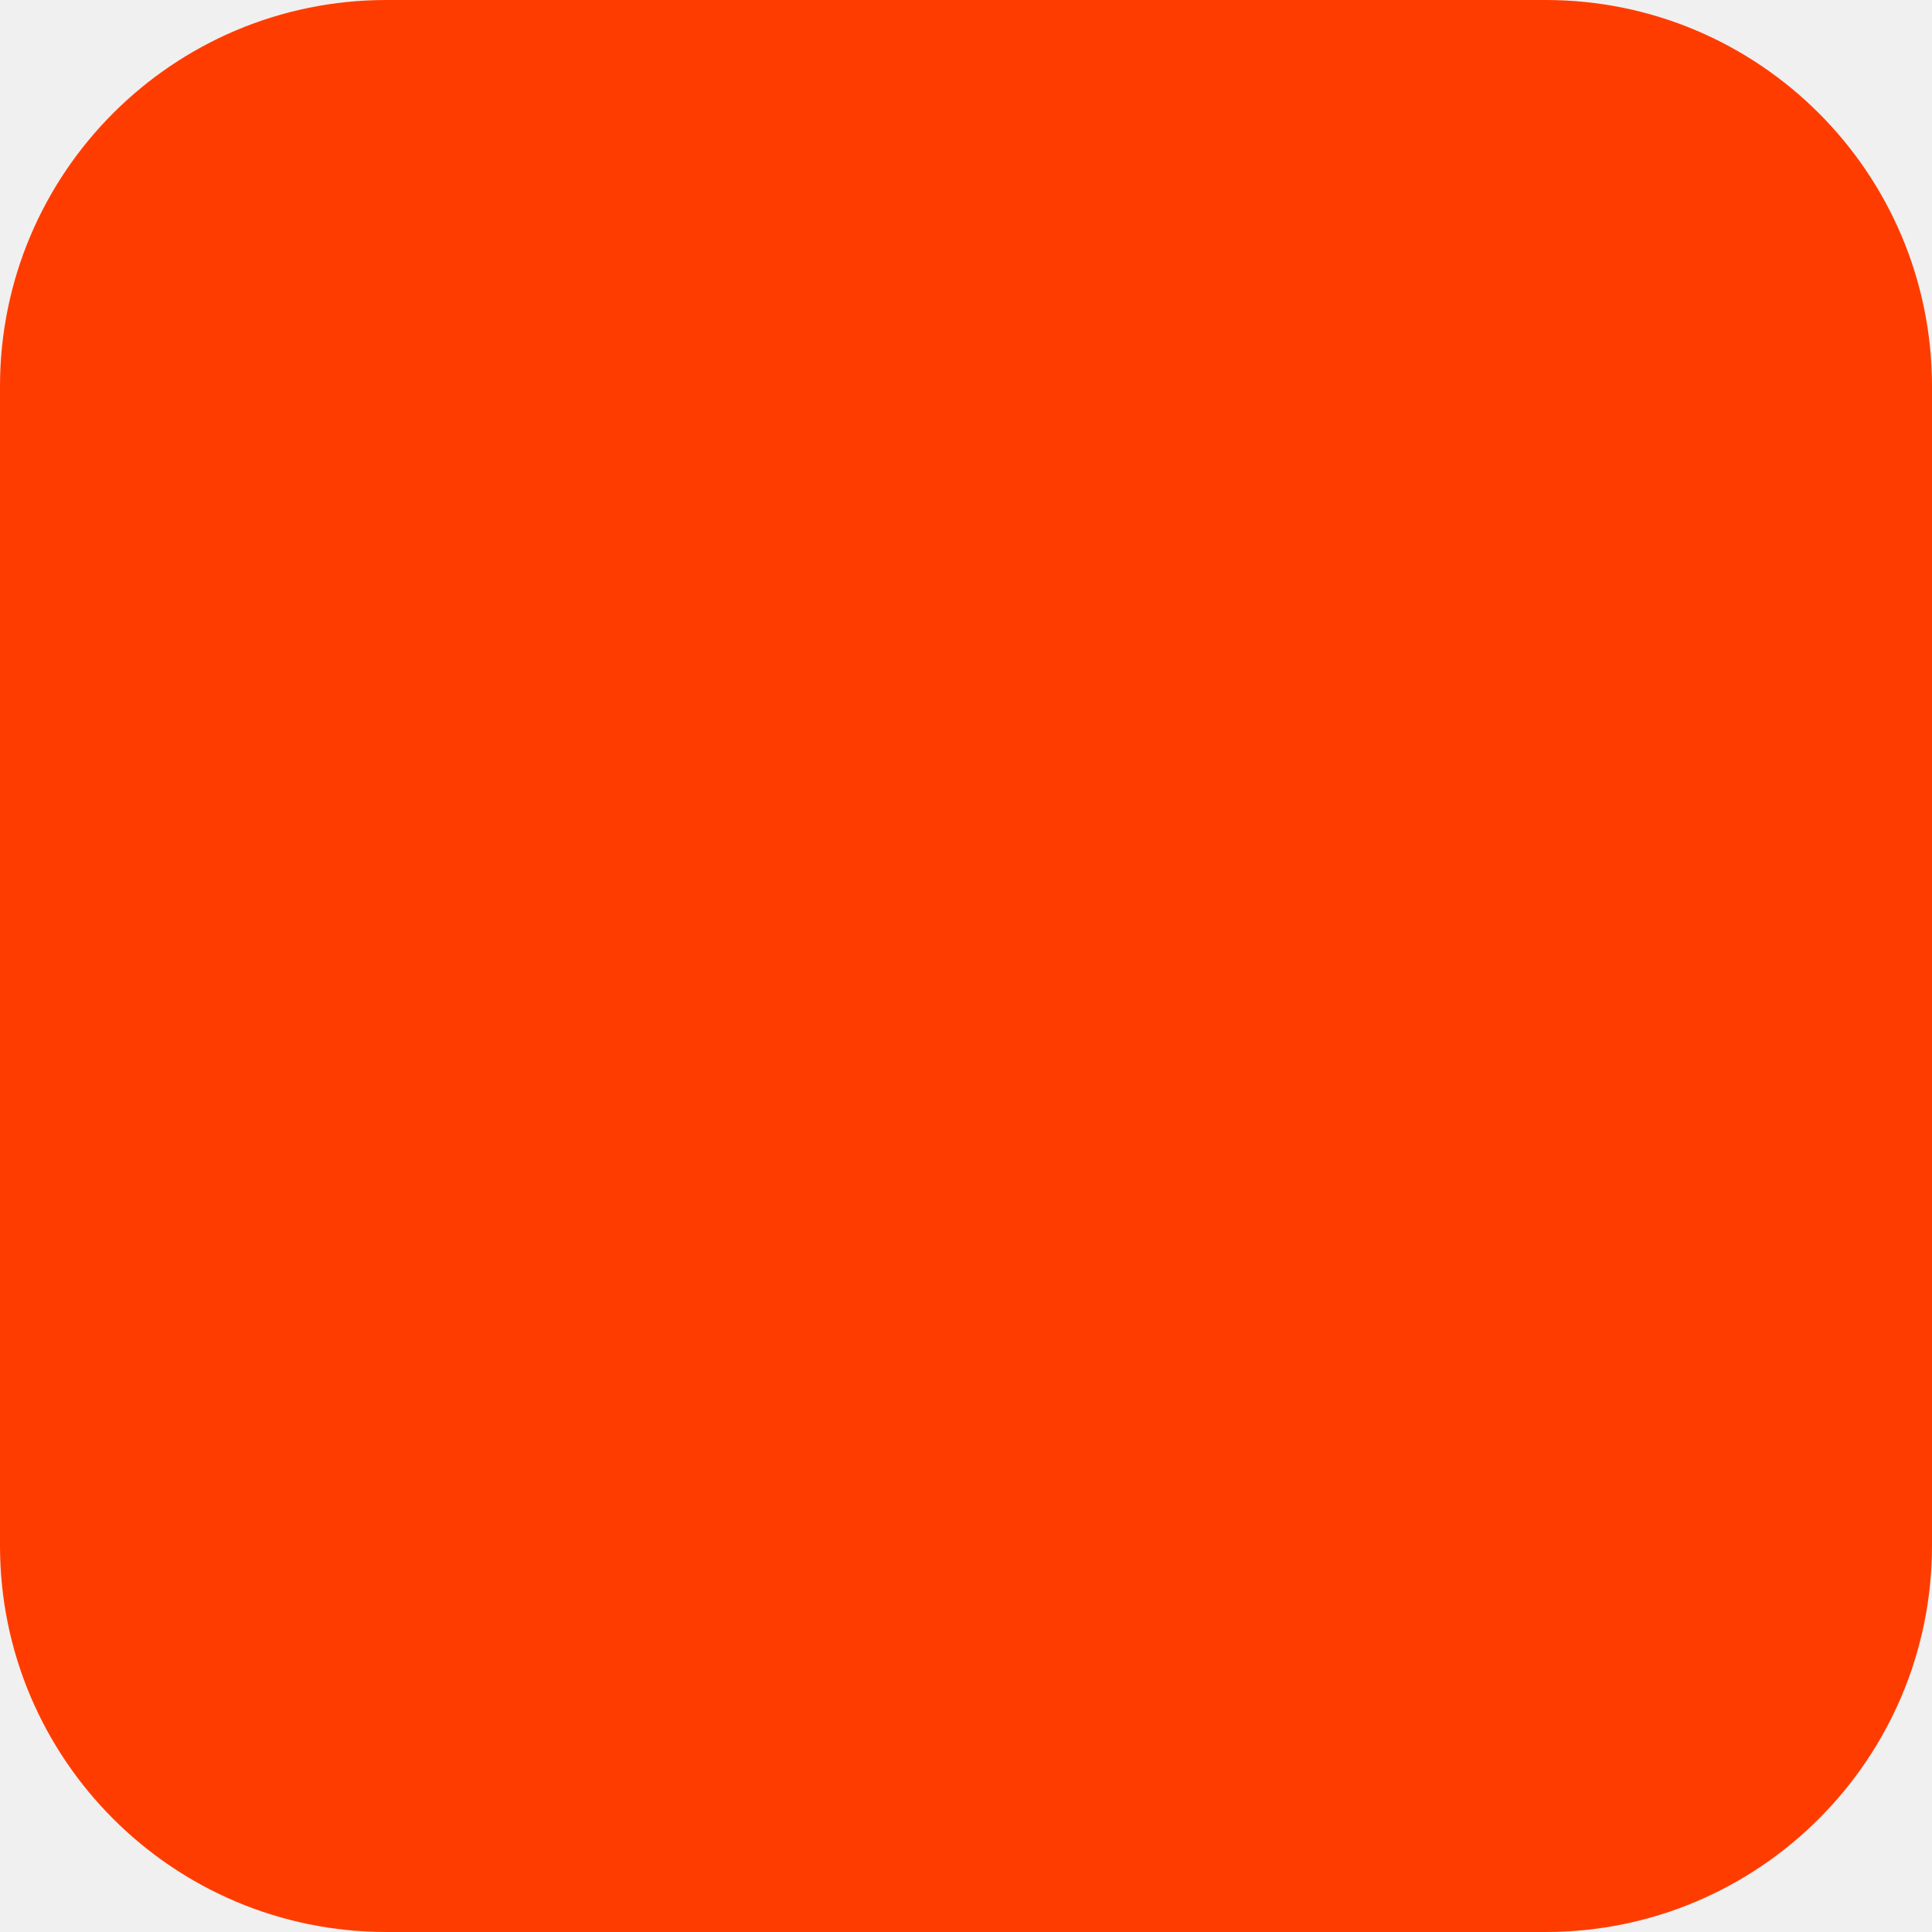
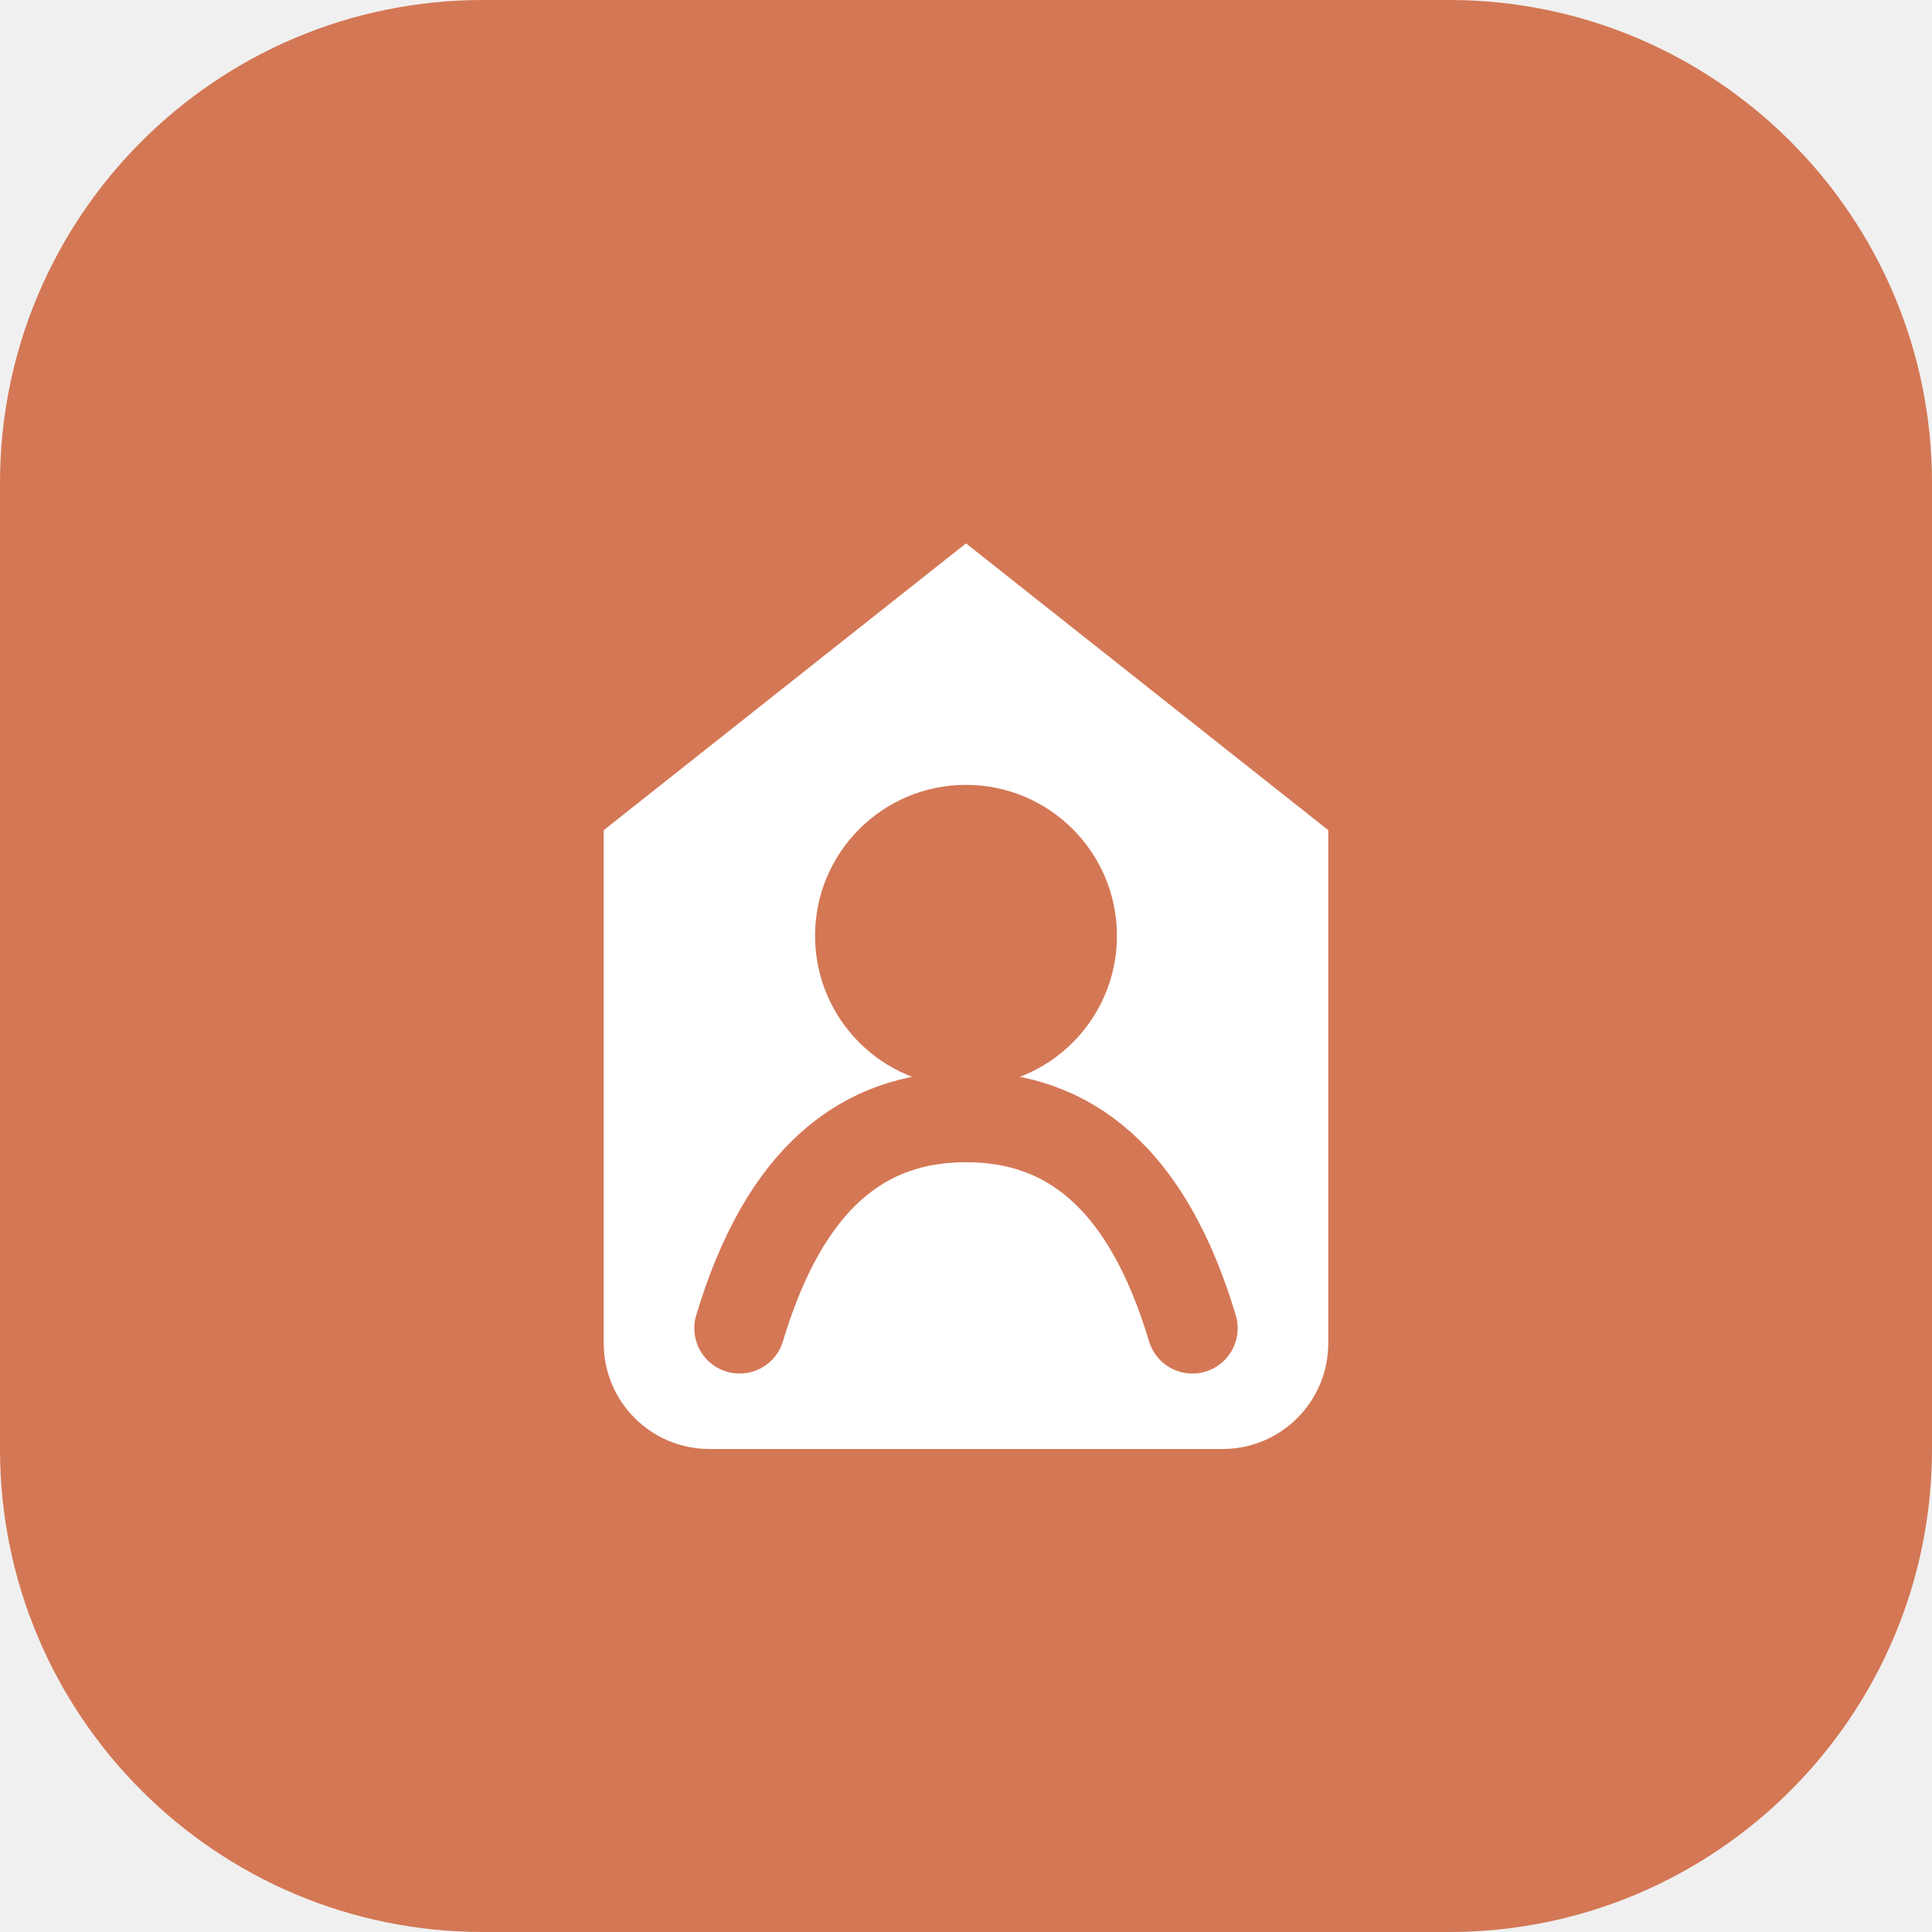
- <svg xmlns="http://www.w3.org/2000/svg" width="180" height="180" viewBox="0 0 180 180" fill="none">
-   <rect width="180" height="180" rx="36" fill="#FF3C00" />
+ <svg xmlns="http://www.w3.org/2000/svg" viewBox="0 0 64 64" fill="none">
+   <rect width="64" height="64" rx="16" fill="#D47755" />
+   <path d="M20 27.5 32 18l12 9.5v17a3.5 3.5 0 0 1-3.5 3.5h-17A3.5 3.5 0 0 1 20 44.5v-17Z" fill="white" />
+   <circle cx="32" cy="31" r="5" fill="#D47755" />
+   <path d="M24.5 44c1.5-5 4.1-7 7.5-7s6 2 7.5 7" stroke="#D47755" stroke-width="3" stroke-linecap="round" />
</svg>
